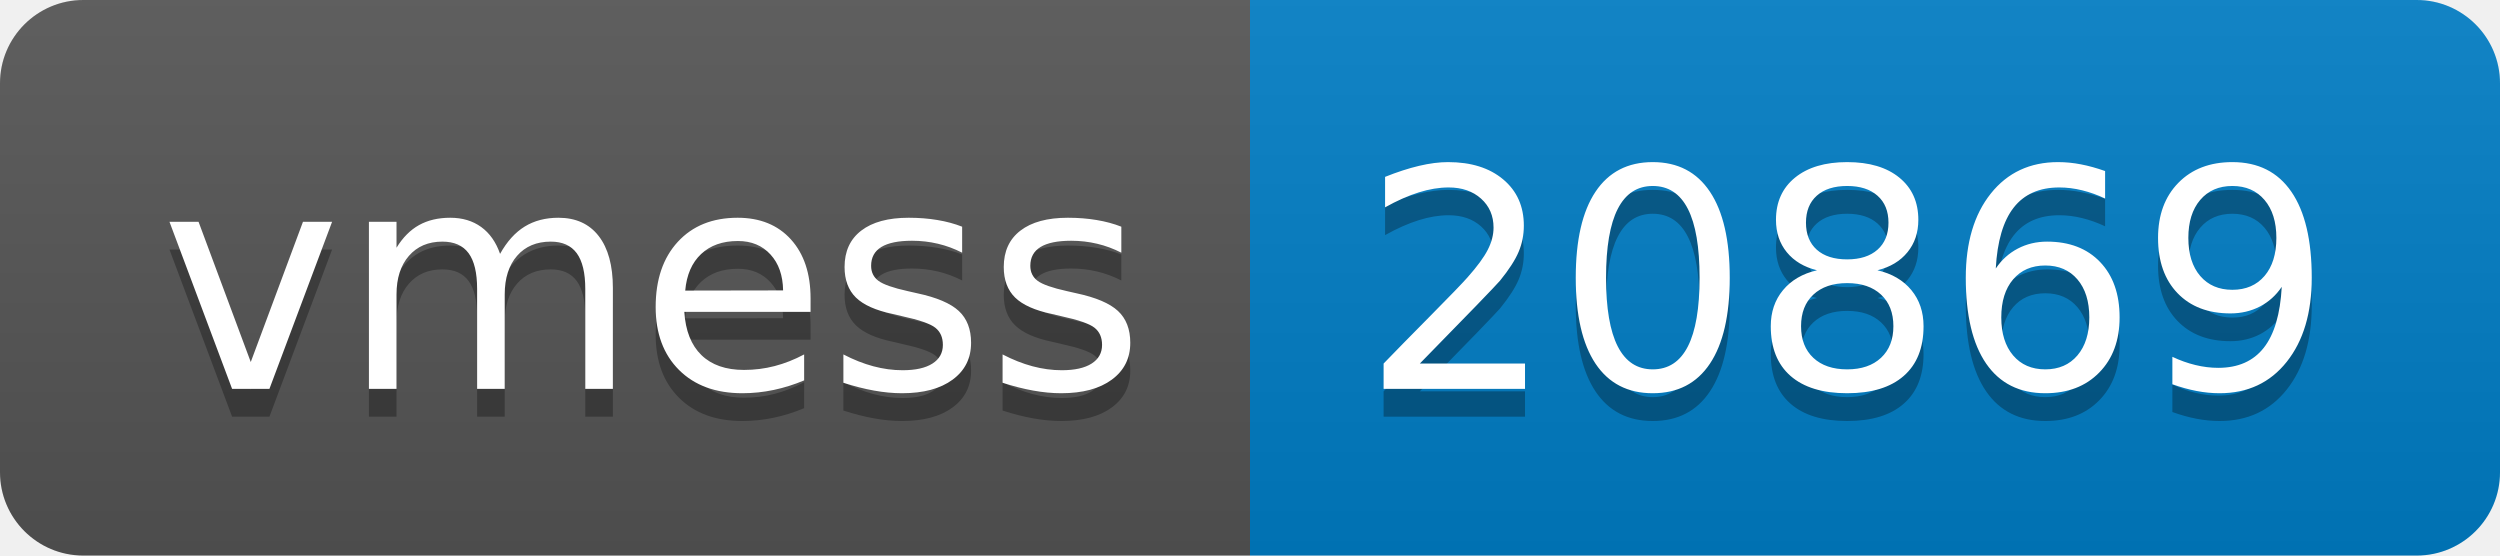
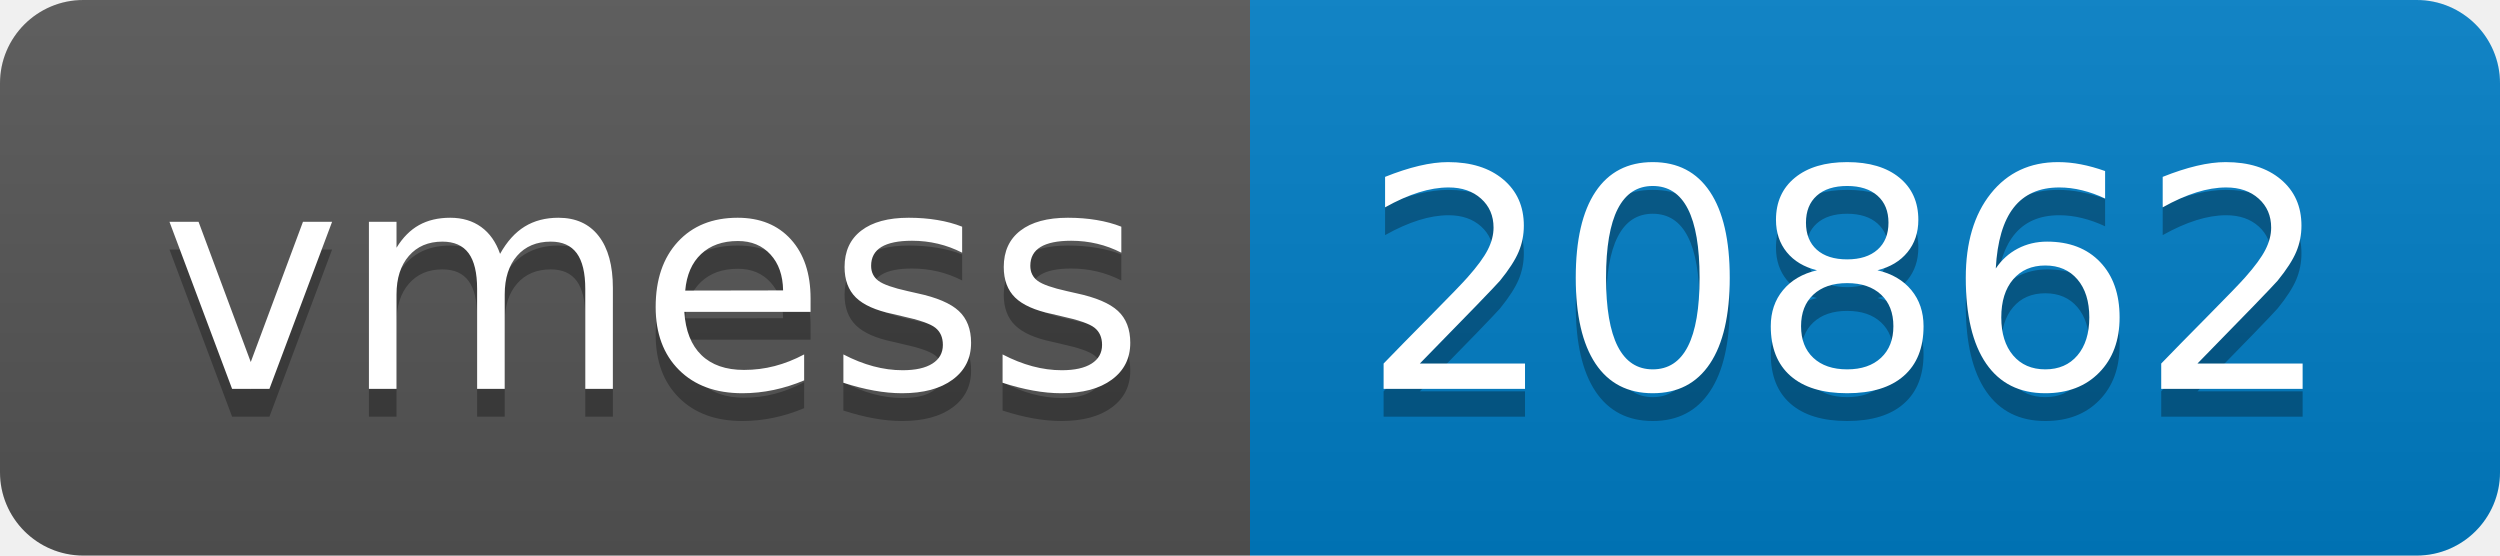
- <svg xmlns="http://www.w3.org/2000/svg" width="90" height="20" role="img" aria-label="vmess: 20869">
+ <svg xmlns="http://www.w3.org/2000/svg" width="90" height="20" role="img" aria-label="vmess: 20862">
  <linearGradient id="s" x2="0" y2="100%">
    <stop offset="0" stop-color="#bbb" stop-opacity=".1" />
    <stop offset="1" stop-opacity=".1" />
  </linearGradient>
  <clipPath id="r">
    <rect width="90" height="20" rx="3" fill="#fff" />
  </clipPath>
  <g clip-path="url(#r)">
    <rect width="45" height="20" fill="#555" />
    <rect x="45" width="45" height="20" fill="#007ec6" />
    <rect width="90" height="20" fill="url(#s)" />
  </g>
  <g fill="#fff" text-anchor="middle" font-family="Verdana,Geneva,DejaVu Sans,sans-serif" text-rendering="geometricPrecision" font-size="110">
    <text aria-hidden="true" x="235" y="150" fill="#010101" fill-opacity=".3" transform="scale(.1)" textLength="350">vmess</text>
    <text x="235" y="140" transform="scale(.1)" fill="#fff" textLength="350">vmess</text>
-     <text aria-hidden="true" x="665" y="150" fill="#010101" fill-opacity=".3" transform="scale(.1)" textLength="350">20869</text>
-     <text x="665" y="140" transform="scale(.1)" fill="#fff" textLength="350">20869</text>
+     <text aria-hidden="true" x="665" y="150" fill="#010101" fill-opacity=".3" transform="scale(.1)" textLength="350">20862</text>
+     <text x="665" y="140" transform="scale(.1)" fill="#fff" textLength="350">20862</text>
  </g>
</svg>
